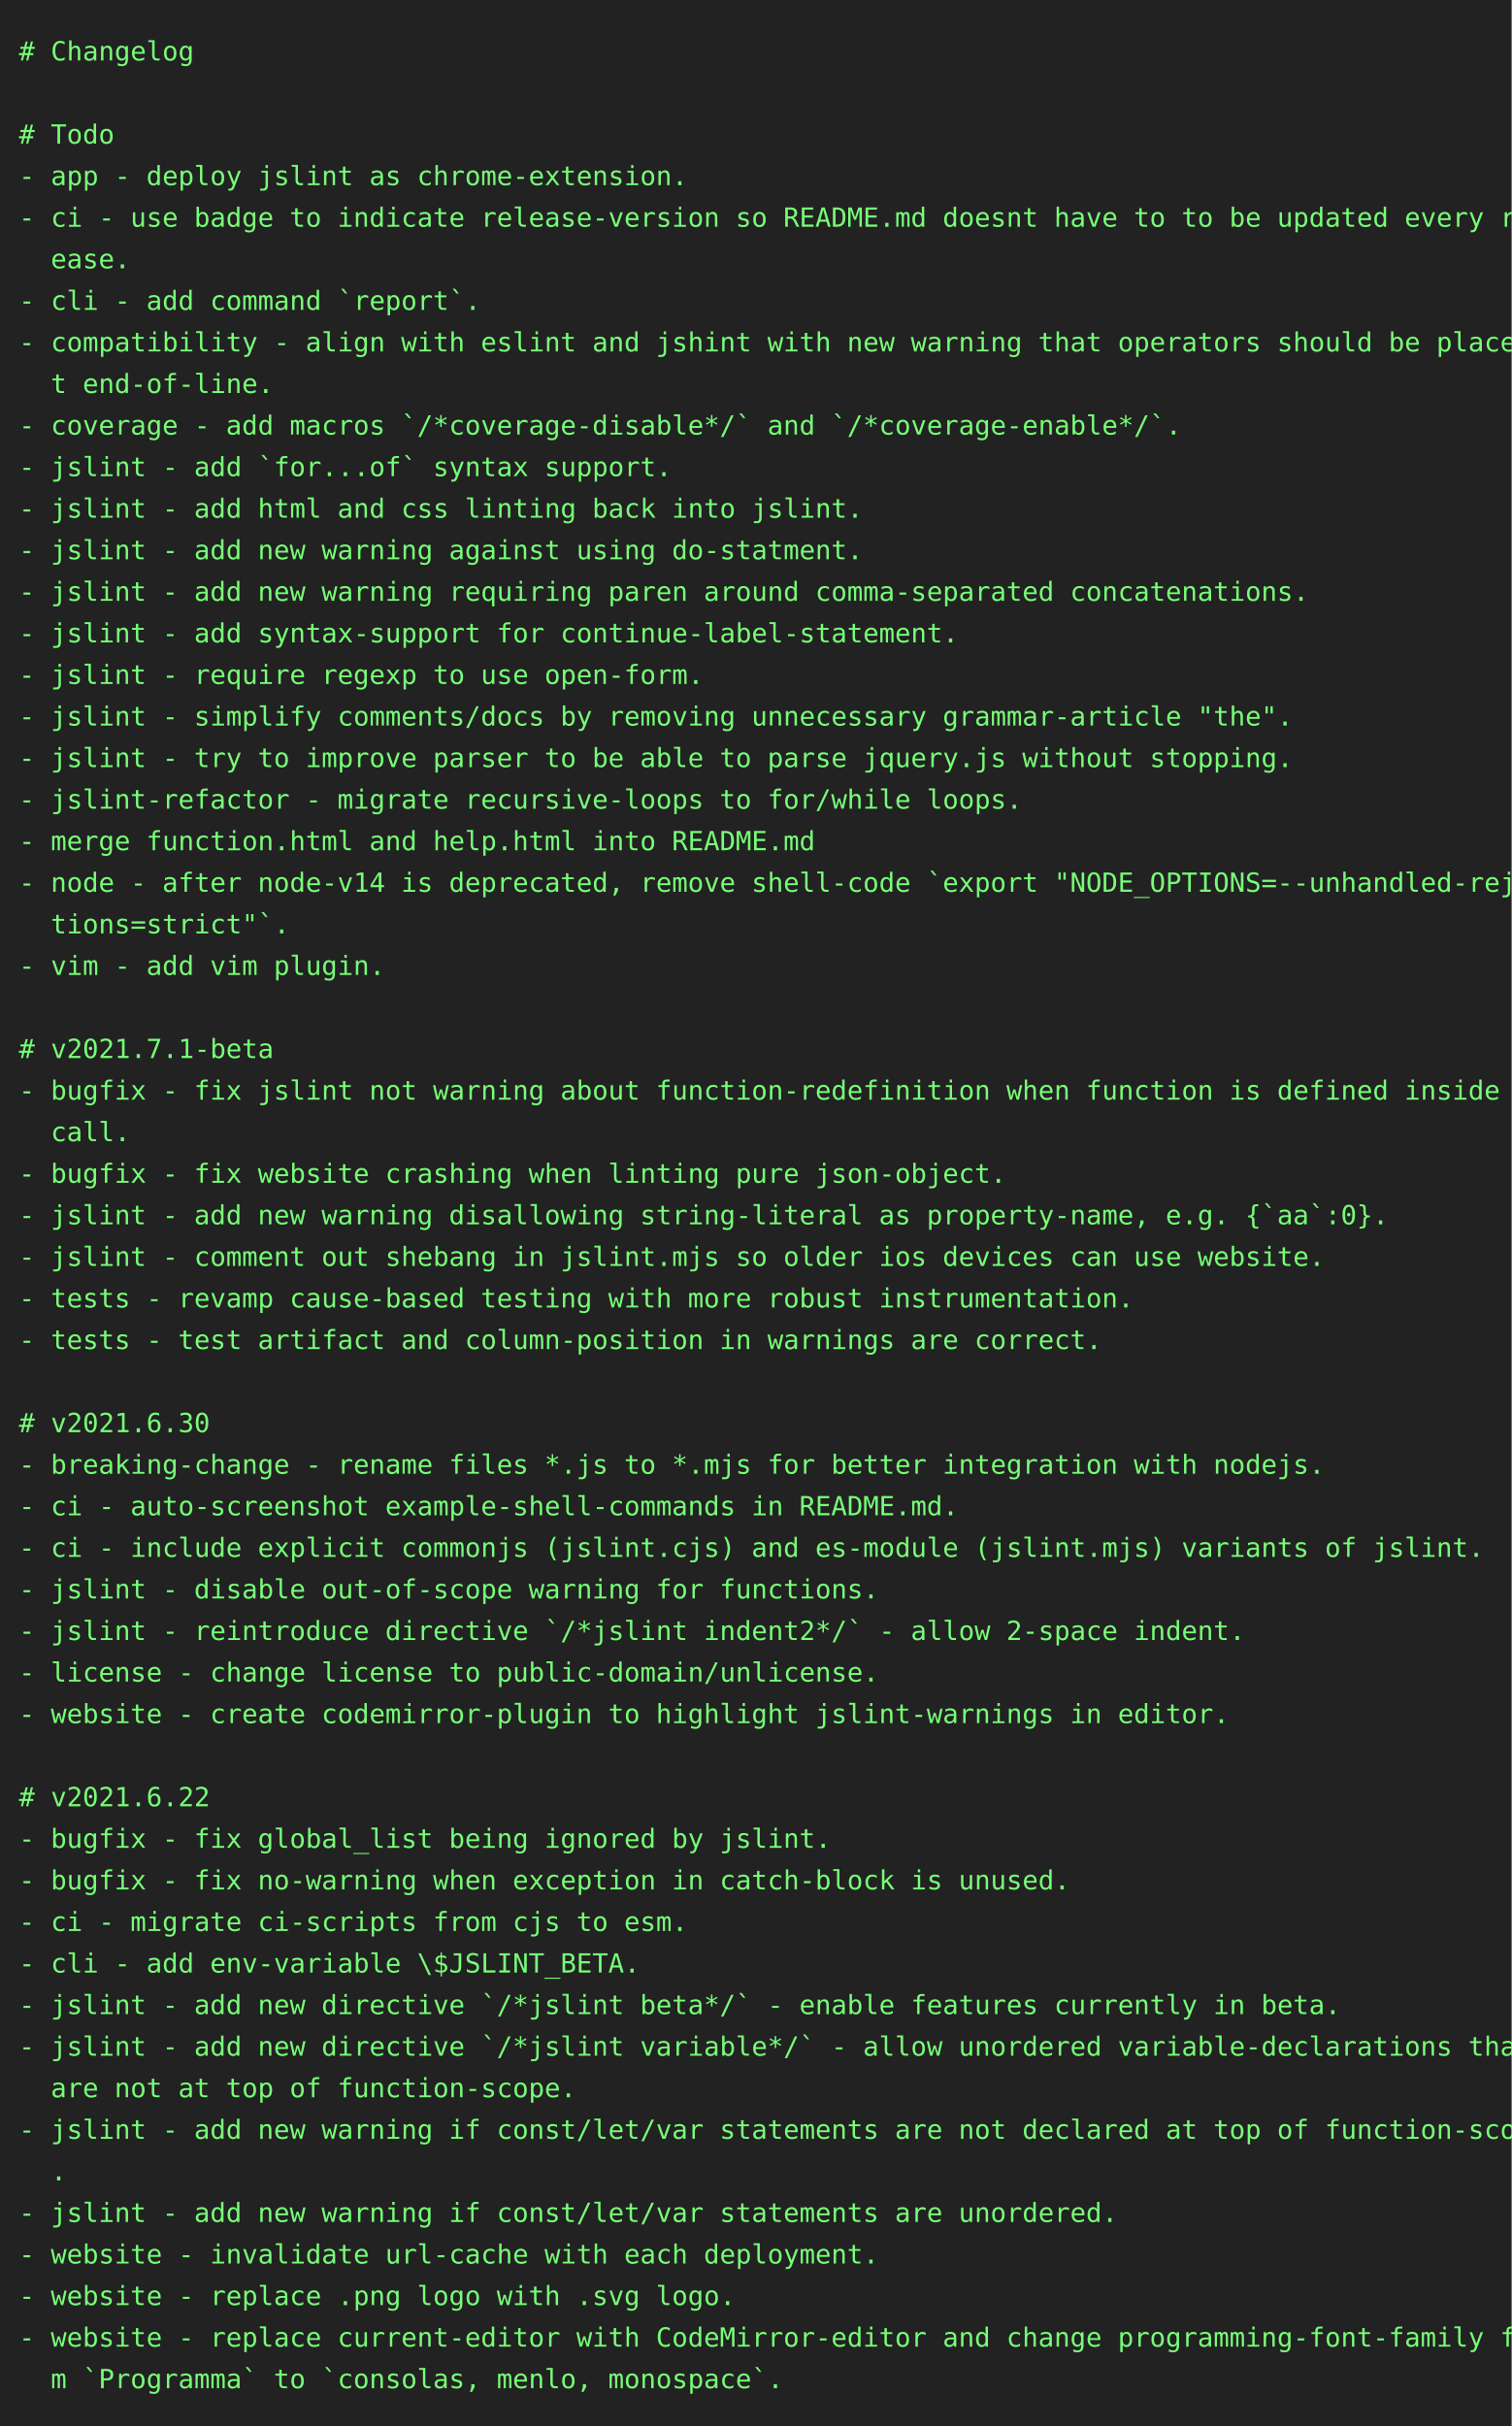
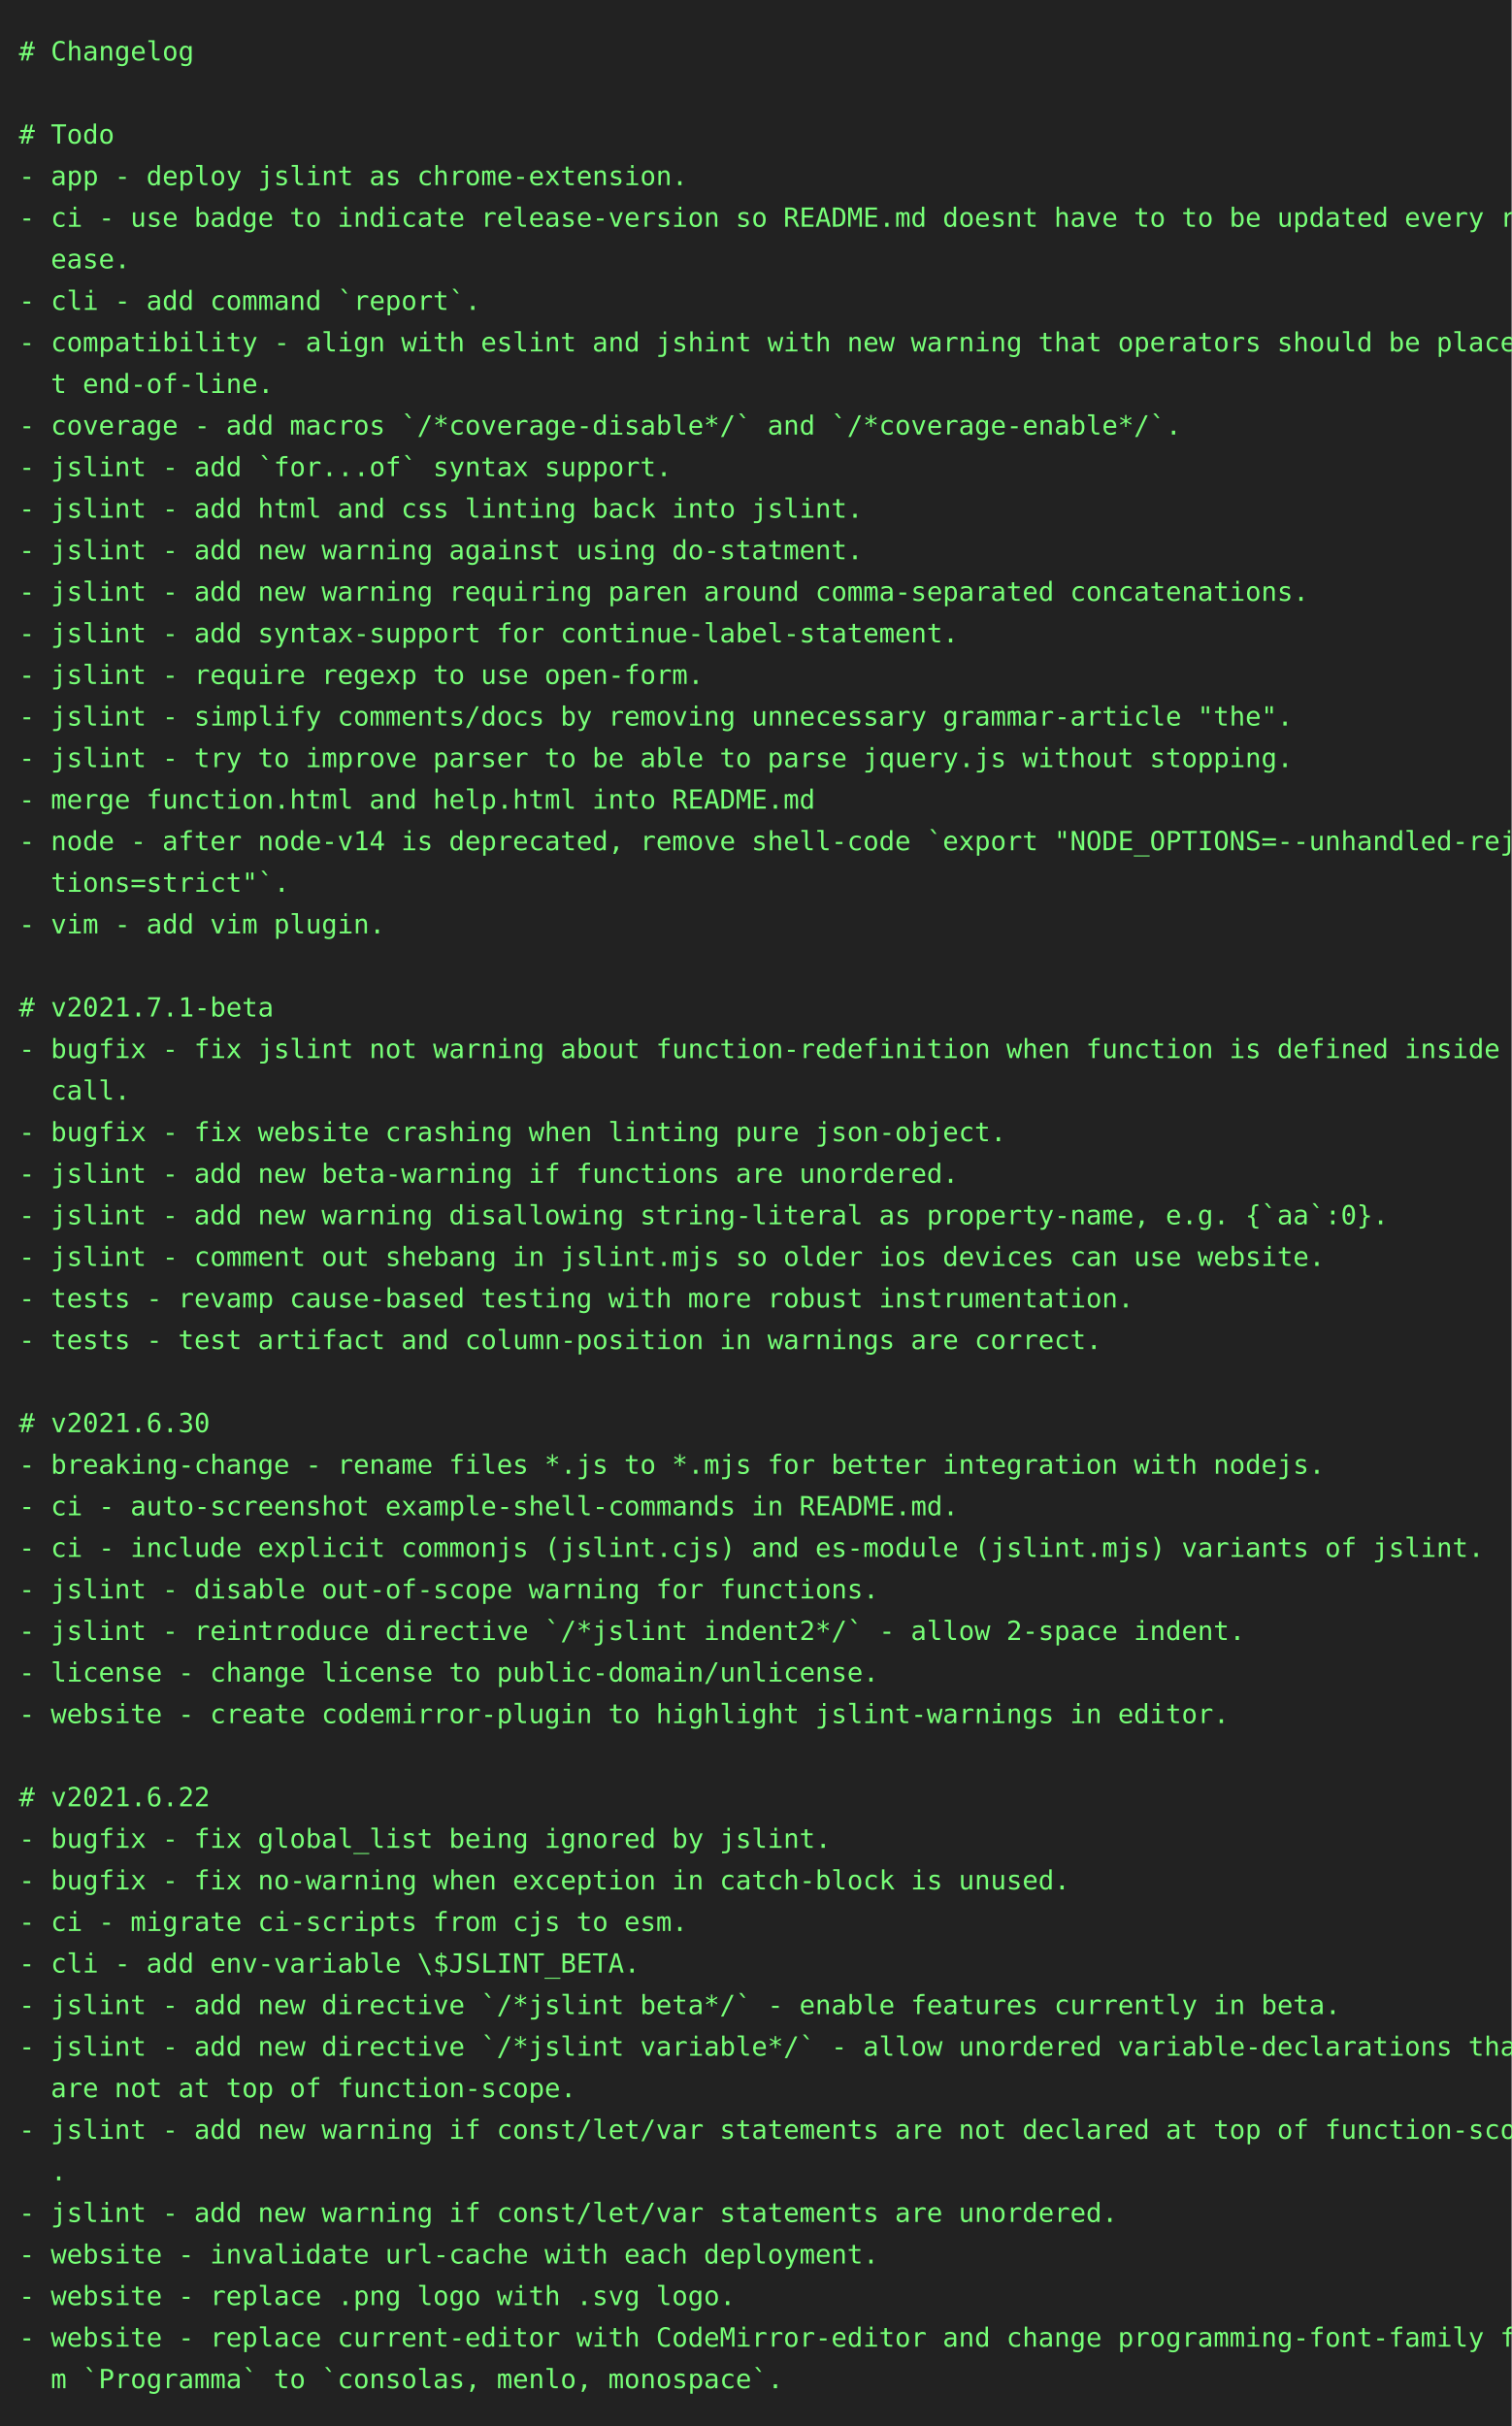
<svg xmlns="http://www.w3.org/2000/svg" height="1284" width="800">
  <rect height="1284" fill="#222" width="800" />
  <text fill="#7f7" font-family="consolas, menlo, monospace" font-size="14" xml:space="preserve">
    <tspan lengthAdjust="spacingAndGlyphs" textLength="768" x="10" y="32"># Changelog                                                                                      </tspan>
    <tspan lengthAdjust="spacingAndGlyphs" textLength="768" x="10" y="54">                                                                                                 </tspan>
    <tspan lengthAdjust="spacingAndGlyphs" textLength="768" x="10" y="76"># Todo                                                                                           </tspan>
    <tspan lengthAdjust="spacingAndGlyphs" textLength="768" x="10" y="98">- app - deploy jslint as chrome-extension.                                                       </tspan>
    <tspan lengthAdjust="spacingAndGlyphs" textLength="768" x="10" y="120">- ci - use badge to indicate release-version so README.md doesnt have to to be updated every rel\</tspan>
    <tspan lengthAdjust="spacingAndGlyphs" textLength="768" x="10" y="142">  ease.                                                                                          </tspan>
    <tspan lengthAdjust="spacingAndGlyphs" textLength="768" x="10" y="164">- cli - add command `report`.                                                                    </tspan>
    <tspan lengthAdjust="spacingAndGlyphs" textLength="768" x="10" y="186">- compatibility - align with eslint and jshint with new warning that operators should be place a\</tspan>
    <tspan lengthAdjust="spacingAndGlyphs" textLength="768" x="10" y="208">  t end-of-line.                                                                                 </tspan>
    <tspan lengthAdjust="spacingAndGlyphs" textLength="768" x="10" y="230">- coverage - add macros `/*coverage-disable*/` and `/*coverage-enable*/`.                        </tspan>
    <tspan lengthAdjust="spacingAndGlyphs" textLength="768" x="10" y="252">- jslint - add `for...of` syntax support.                                                        </tspan>
    <tspan lengthAdjust="spacingAndGlyphs" textLength="768" x="10" y="274">- jslint - add html and css linting back into jslint.                                            </tspan>
    <tspan lengthAdjust="spacingAndGlyphs" textLength="768" x="10" y="296">- jslint - add new warning against using do-statment.                                            </tspan>
    <tspan lengthAdjust="spacingAndGlyphs" textLength="768" x="10" y="318">- jslint - add new warning requiring paren around comma-separated concatenations.                </tspan>
    <tspan lengthAdjust="spacingAndGlyphs" textLength="768" x="10" y="340">- jslint - add syntax-support for continue-label-statement.                                      </tspan>
    <tspan lengthAdjust="spacingAndGlyphs" textLength="768" x="10" y="362">- jslint - require regexp to use open-form.                                                      </tspan>
    <tspan lengthAdjust="spacingAndGlyphs" textLength="768" x="10" y="384">- jslint - simplify comments/docs by removing unnecessary grammar-article "the".                 </tspan>
    <tspan lengthAdjust="spacingAndGlyphs" textLength="768" x="10" y="406">- jslint - try to improve parser to be able to parse jquery.js without stopping.                 </tspan>
-     <tspan lengthAdjust="spacingAndGlyphs" textLength="768" x="10" y="428">- jslint-refactor - migrate recursive-loops to for/while loops.                                  </tspan>
-     <tspan lengthAdjust="spacingAndGlyphs" textLength="768" x="10" y="450">- merge function.html and help.html into README.md                                               </tspan>
-     <tspan lengthAdjust="spacingAndGlyphs" textLength="768" x="10" y="472">- node - after node-v14 is deprecated, remove shell-code `export "NODE_OPTIONS=--unhandled-rejec\</tspan>
-     <tspan lengthAdjust="spacingAndGlyphs" textLength="768" x="10" y="494">  tions=strict"`.                                                                                </tspan>
-     <tspan lengthAdjust="spacingAndGlyphs" textLength="768" x="10" y="516">- vim - add vim plugin.                                                                          </tspan>
-     <tspan lengthAdjust="spacingAndGlyphs" textLength="768" x="10" y="538">                                                                                                 </tspan>
-     <tspan lengthAdjust="spacingAndGlyphs" textLength="768" x="10" y="560"># v2021.7.1-beta                                                                                 </tspan>
-     <tspan lengthAdjust="spacingAndGlyphs" textLength="768" x="10" y="582">- bugfix - fix jslint not warning about function-redefinition when function is defined inside a \</tspan>
-     <tspan lengthAdjust="spacingAndGlyphs" textLength="768" x="10" y="604">  call.                                                                                          </tspan>
-     <tspan lengthAdjust="spacingAndGlyphs" textLength="768" x="10" y="626">- bugfix - fix website crashing when linting pure json-object.                                   </tspan>
+     <tspan lengthAdjust="spacingAndGlyphs" textLength="768" x="10" y="428">- merge function.html and help.html into README.md                                               </tspan>
+     <tspan lengthAdjust="spacingAndGlyphs" textLength="768" x="10" y="450">- node - after node-v14 is deprecated, remove shell-code `export "NODE_OPTIONS=--unhandled-rejec\</tspan>
+     <tspan lengthAdjust="spacingAndGlyphs" textLength="768" x="10" y="472">  tions=strict"`.                                                                                </tspan>
+     <tspan lengthAdjust="spacingAndGlyphs" textLength="768" x="10" y="494">- vim - add vim plugin.                                                                          </tspan>
+     <tspan lengthAdjust="spacingAndGlyphs" textLength="768" x="10" y="516">                                                                                                 </tspan>
+     <tspan lengthAdjust="spacingAndGlyphs" textLength="768" x="10" y="538"># v2021.7.1-beta                                                                                 </tspan>
+     <tspan lengthAdjust="spacingAndGlyphs" textLength="768" x="10" y="560">- bugfix - fix jslint not warning about function-redefinition when function is defined inside a \</tspan>
+     <tspan lengthAdjust="spacingAndGlyphs" textLength="768" x="10" y="582">  call.                                                                                          </tspan>
+     <tspan lengthAdjust="spacingAndGlyphs" textLength="768" x="10" y="604">- bugfix - fix website crashing when linting pure json-object.                                   </tspan>
+     <tspan lengthAdjust="spacingAndGlyphs" textLength="768" x="10" y="626">- jslint - add new beta-warning if functions are unordered.                                      </tspan>
    <tspan lengthAdjust="spacingAndGlyphs" textLength="768" x="10" y="648">- jslint - add new warning disallowing string-literal as property-name, e.g. {`aa`:0}.           </tspan>
    <tspan lengthAdjust="spacingAndGlyphs" textLength="768" x="10" y="670">- jslint - comment out shebang in jslint.mjs so older ios devices can use website.               </tspan>
    <tspan lengthAdjust="spacingAndGlyphs" textLength="768" x="10" y="692">- tests - revamp cause-based testing with more robust instrumentation.                           </tspan>
    <tspan lengthAdjust="spacingAndGlyphs" textLength="768" x="10" y="714">- tests - test artifact and column-position in warnings are correct.                             </tspan>
    <tspan lengthAdjust="spacingAndGlyphs" textLength="768" x="10" y="736">                                                                                                 </tspan>
    <tspan lengthAdjust="spacingAndGlyphs" textLength="768" x="10" y="758"># v2021.6.30                                                                                     </tspan>
    <tspan lengthAdjust="spacingAndGlyphs" textLength="768" x="10" y="780">- breaking-change - rename files *.js to *.mjs for better integration with nodejs.               </tspan>
    <tspan lengthAdjust="spacingAndGlyphs" textLength="768" x="10" y="802">- ci - auto-screenshot example-shell-commands in README.md.                                      </tspan>
    <tspan lengthAdjust="spacingAndGlyphs" textLength="768" x="10" y="824">- ci - include explicit commonjs (jslint.cjs) and es-module (jslint.mjs) variants of jslint.     </tspan>
    <tspan lengthAdjust="spacingAndGlyphs" textLength="768" x="10" y="846">- jslint - disable out-of-scope warning for functions.                                           </tspan>
    <tspan lengthAdjust="spacingAndGlyphs" textLength="768" x="10" y="868">- jslint - reintroduce directive `/*jslint indent2*/` - allow 2-space indent.                    </tspan>
    <tspan lengthAdjust="spacingAndGlyphs" textLength="768" x="10" y="890">- license - change license to public-domain/unlicense.                                           </tspan>
    <tspan lengthAdjust="spacingAndGlyphs" textLength="768" x="10" y="912">- website - create codemirror-plugin to highlight jslint-warnings in editor.                     </tspan>
    <tspan lengthAdjust="spacingAndGlyphs" textLength="768" x="10" y="934">                                                                                                 </tspan>
    <tspan lengthAdjust="spacingAndGlyphs" textLength="768" x="10" y="956"># v2021.6.22                                                                                     </tspan>
    <tspan lengthAdjust="spacingAndGlyphs" textLength="768" x="10" y="978">- bugfix - fix global_list being ignored by jslint.                                              </tspan>
    <tspan lengthAdjust="spacingAndGlyphs" textLength="768" x="10" y="1000">- bugfix - fix no-warning when exception in catch-block is unused.                               </tspan>
    <tspan lengthAdjust="spacingAndGlyphs" textLength="768" x="10" y="1022">- ci - migrate ci-scripts from cjs to esm.                                                       </tspan>
    <tspan lengthAdjust="spacingAndGlyphs" textLength="768" x="10" y="1044">- cli - add env-variable \$JSLINT_BETA.                                                          </tspan>
    <tspan lengthAdjust="spacingAndGlyphs" textLength="768" x="10" y="1066">- jslint - add new directive `/*jslint beta*/` - enable features currently in beta.              </tspan>
    <tspan lengthAdjust="spacingAndGlyphs" textLength="768" x="10" y="1088">- jslint - add new directive `/*jslint variable*/` - allow unordered variable-declarations that \</tspan>
    <tspan lengthAdjust="spacingAndGlyphs" textLength="768" x="10" y="1110">  are not at top of function-scope.                                                              </tspan>
    <tspan lengthAdjust="spacingAndGlyphs" textLength="768" x="10" y="1132">- jslint - add new warning if const/let/var statements are not declared at top of function-scope\</tspan>
    <tspan lengthAdjust="spacingAndGlyphs" textLength="768" x="10" y="1154">  .                                                                                              </tspan>
    <tspan lengthAdjust="spacingAndGlyphs" textLength="768" x="10" y="1176">- jslint - add new warning if const/let/var statements are unordered.                            </tspan>
    <tspan lengthAdjust="spacingAndGlyphs" textLength="768" x="10" y="1198">- website - invalidate url-cache with each deployment.                                           </tspan>
    <tspan lengthAdjust="spacingAndGlyphs" textLength="768" x="10" y="1220">- website - replace .png logo with .svg logo.                                                    </tspan>
    <tspan lengthAdjust="spacingAndGlyphs" textLength="768" x="10" y="1242">- website - replace current-editor with CodeMirror-editor and change programming-font-family fro\</tspan>
    <tspan lengthAdjust="spacingAndGlyphs" textLength="768" x="10" y="1264">  m `Programma` to `consolas, menlo, monospace`.                                                 </tspan>
  </text>
</svg>
